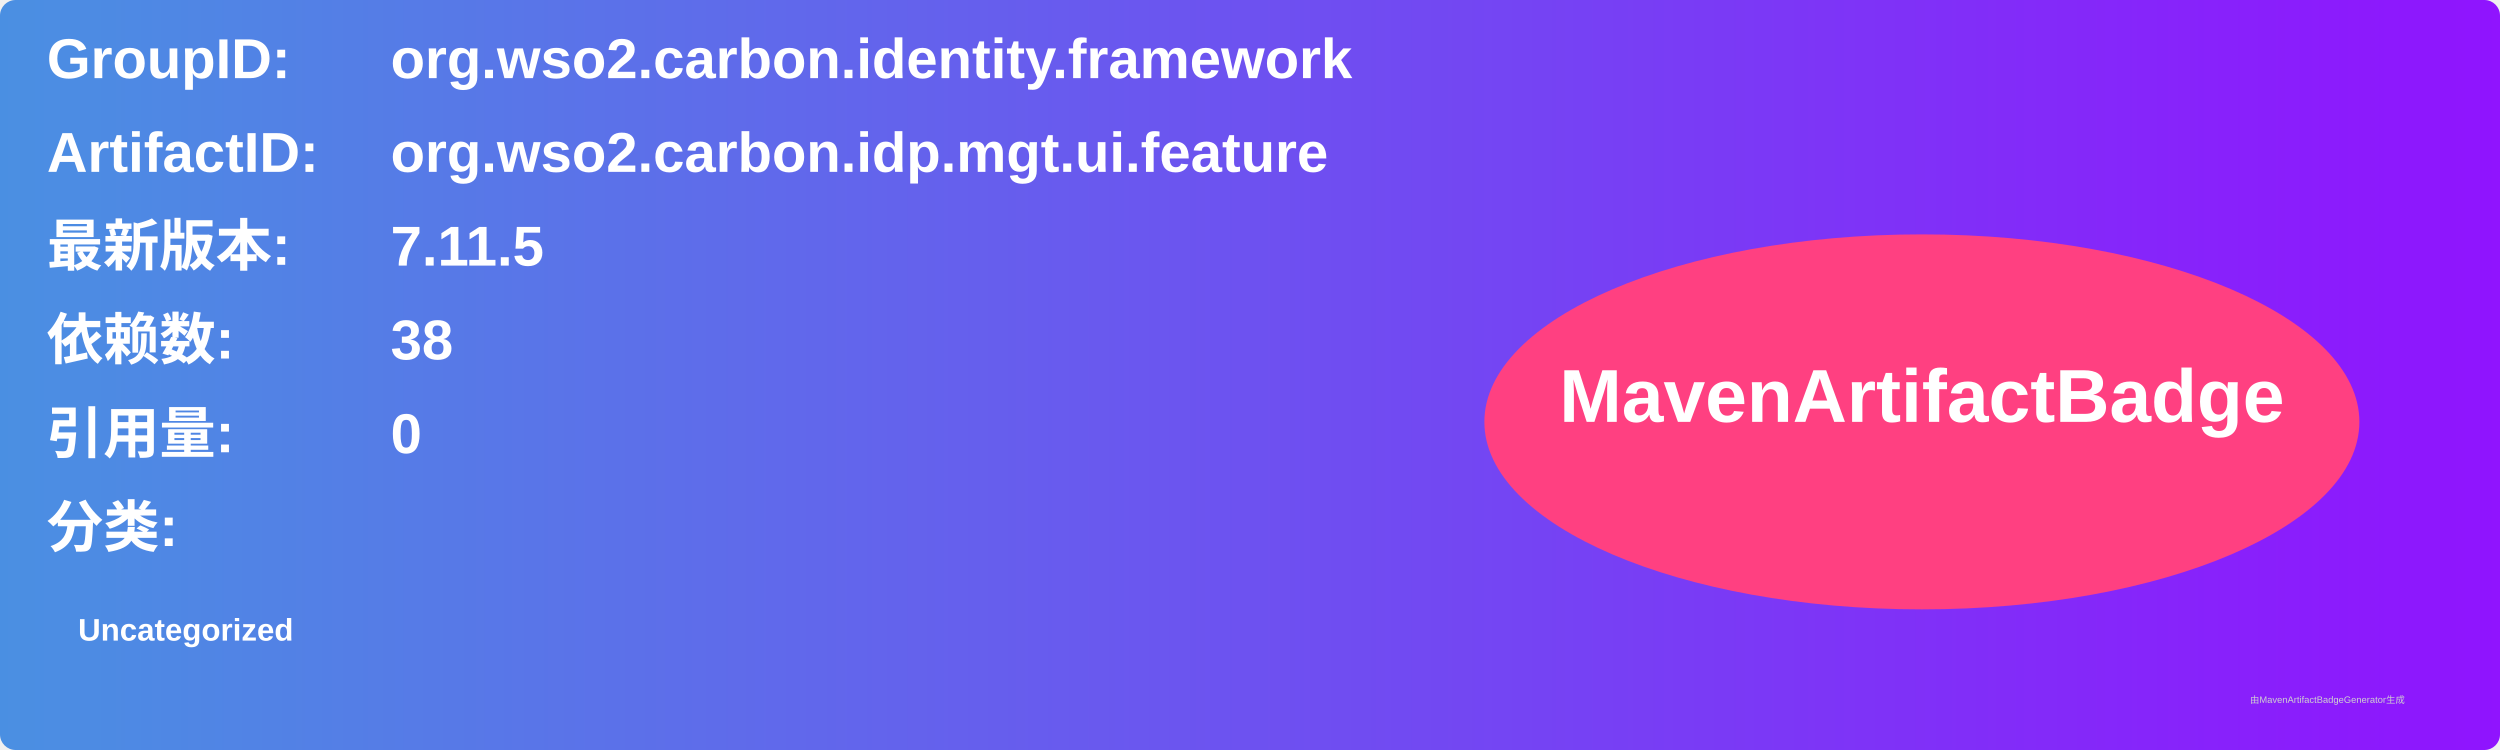
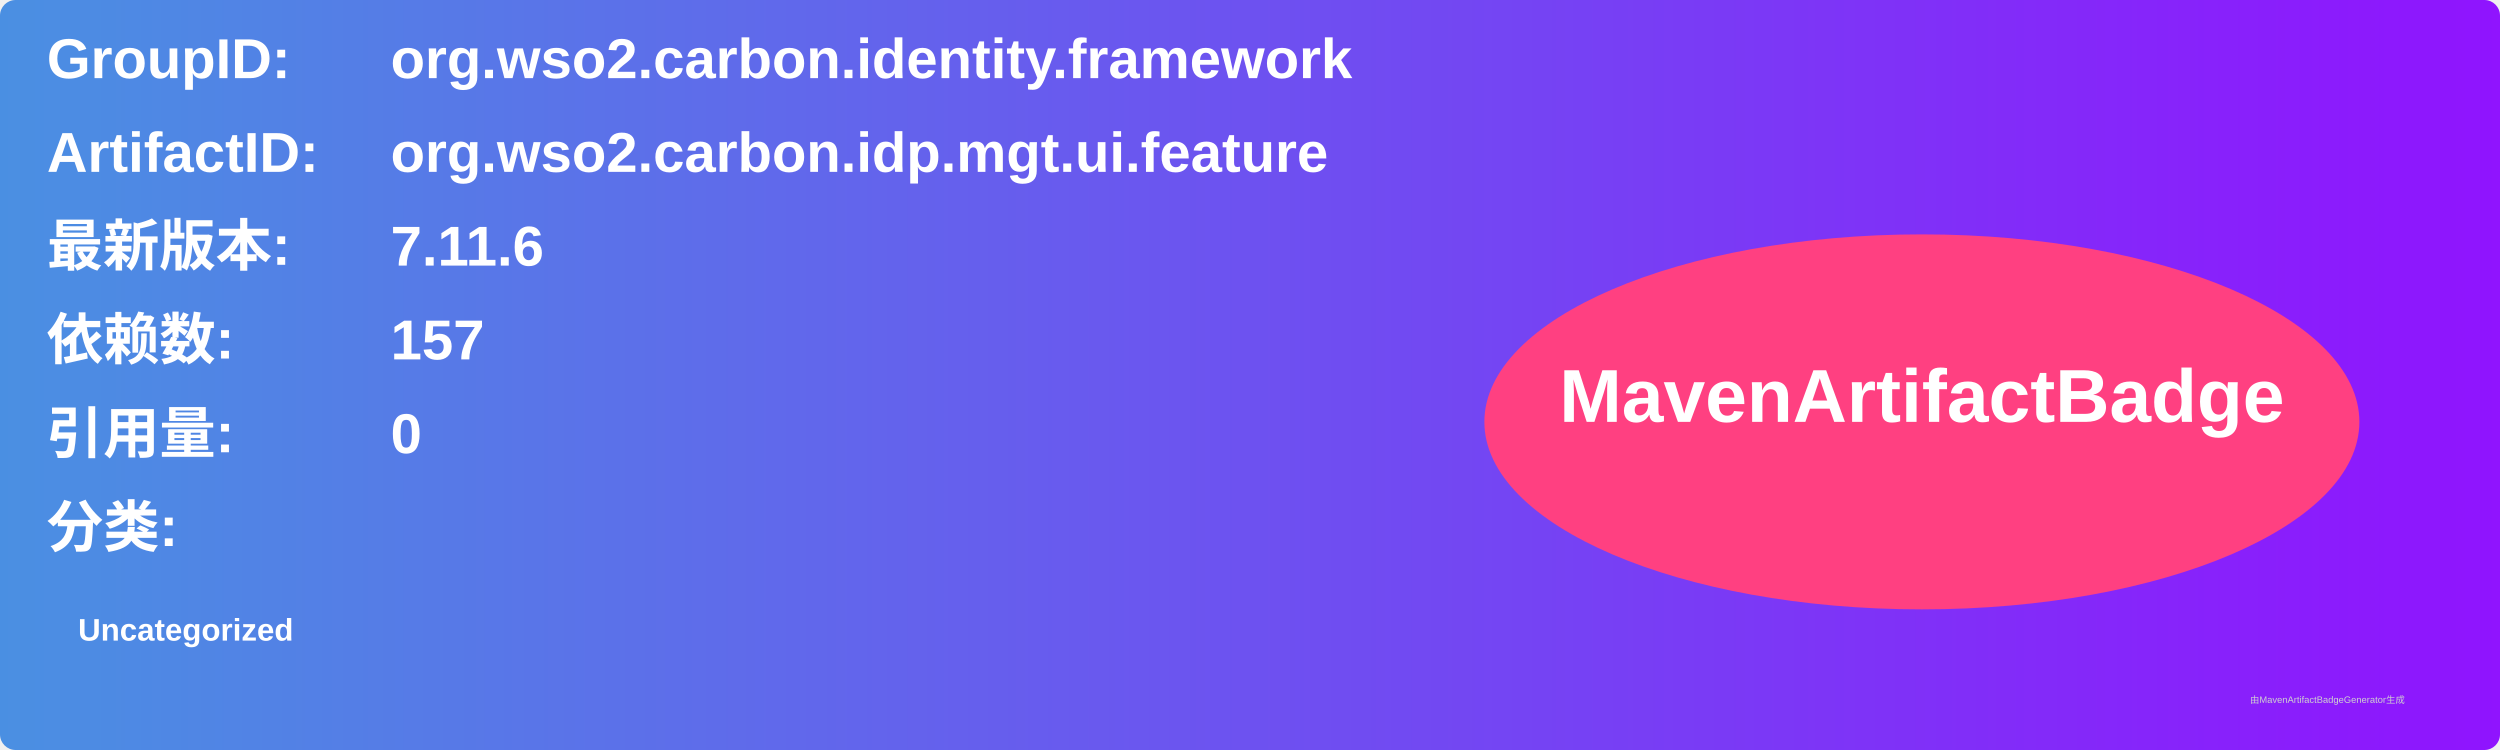
<svg xmlns="http://www.w3.org/2000/svg" width="800" height="240" viewBox="0 0 800 240">
  <linearGradient id="grad" x1="0%" y1="0%" x2="100%" y2="0%">
    <stop offset="0%" stop-color="#4a90e2" />
    <stop offset="100%" stop-color="#9013fe" />
  </linearGradient>
  <rect width="100%" height="100%" rx="5" ry="5" fill="url(#grad)" />
  <g transform="translate(15, 15)">
    <text x="0" y="10" font-family="Arial" font-size="18" fill="white" font-weight="bold" width="260">GroupID:</text>
    <text x="110" y="10" font-family="Arial" font-size="18" fill="white" font-weight="bold" width="460">org.wso2.carbon.identity.framework</text>
    <text x="0" y="40" font-family="Arial" font-size="18" fill="white" font-weight="bold" width="260">ArtifactID:</text>
    <text x="110" y="40" font-family="Arial" font-size="18" fill="white" font-weight="bold" width="460">org.wso2.carbon.idp.mgt.ui.feature</text>
    <text x="0" y="70" font-family="Arial" font-size="18" fill="white" font-weight="bold">最新版本:</text>
    <text x="110" y="70" font-family="Arial" font-size="18" fill="white" font-weight="bold">
-       <tspan font-weight="bold">7.11.5</tspan>
+       <tspan font-weight="bold">7.11.6</tspan>
    </text>
    <text x="0" y="100" font-family="Arial" font-size="18" fill="white" font-weight="bold">依赖数: </text>
    <text x="110" y="100" font-family="Arial" font-size="18" fill="white">
-       <tspan font-weight="bold">38</tspan>
+       <tspan font-weight="bold">157</tspan>
    </text>
    <text x="0" y="130" font-family="Arial" font-size="18" fill="white" font-weight="bold">引用量: </text>
    <text x="110" y="130" font-family="Arial" font-size="18" fill="white">
      <tspan font-weight="bold">0</tspan>
    </text>
    <text x="0" y="160" font-family="Arial" font-size="18" fill="white" font-weight="bold">分类:</text>
    <text x="10" y="190" font-family="Arial" font-size="10" fill="white">
      <tspan font-weight="bold">Uncategorized</tspan>
    </text>
    <ellipse cx="600" cy="120" rx="140" ry="60" fill="#ff4081" />
    <text x="600" y="120" text-anchor="middle" font-family="Arial" font-size="24" fill="white" font-weight="bold">MavenArtifactBadge</text>
  </g>
  <text x="720" y="225" font-family="Arial" font-size="3" fill="#d0d0d0">由MavenArtifactBadgeGenerator生成</text>
</svg>
